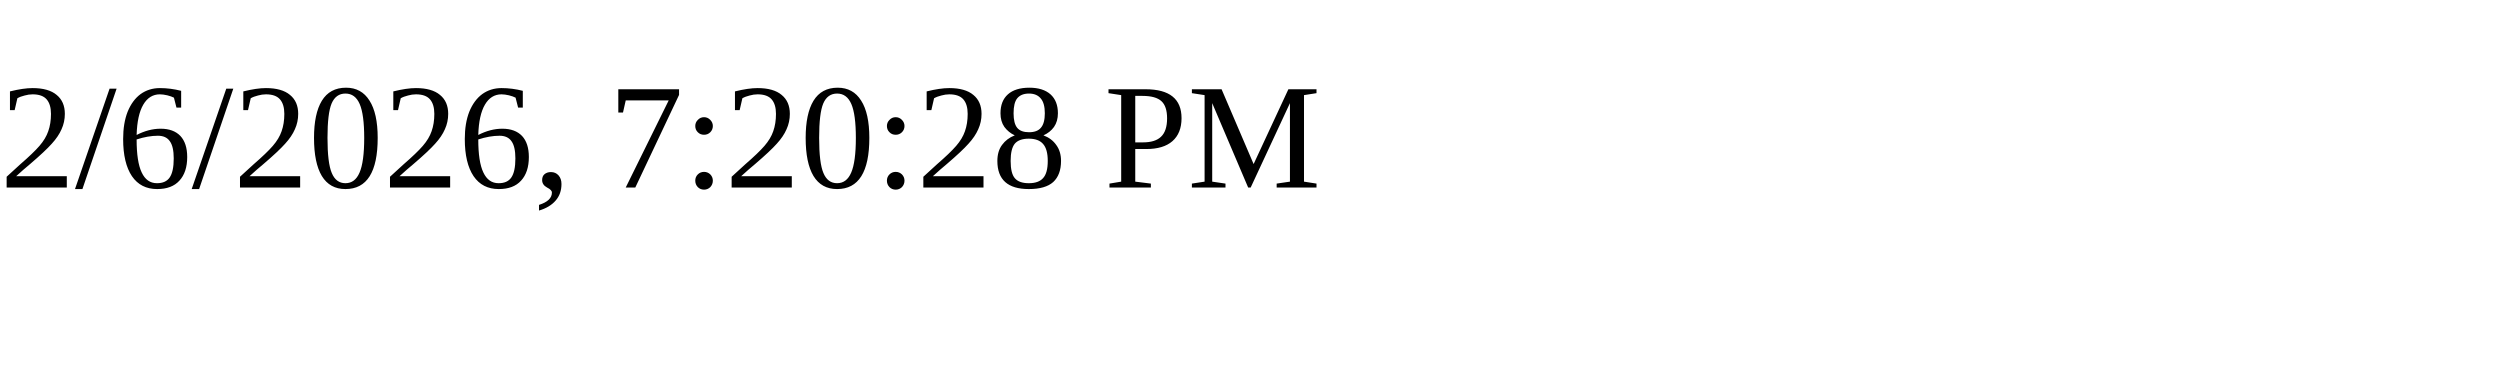
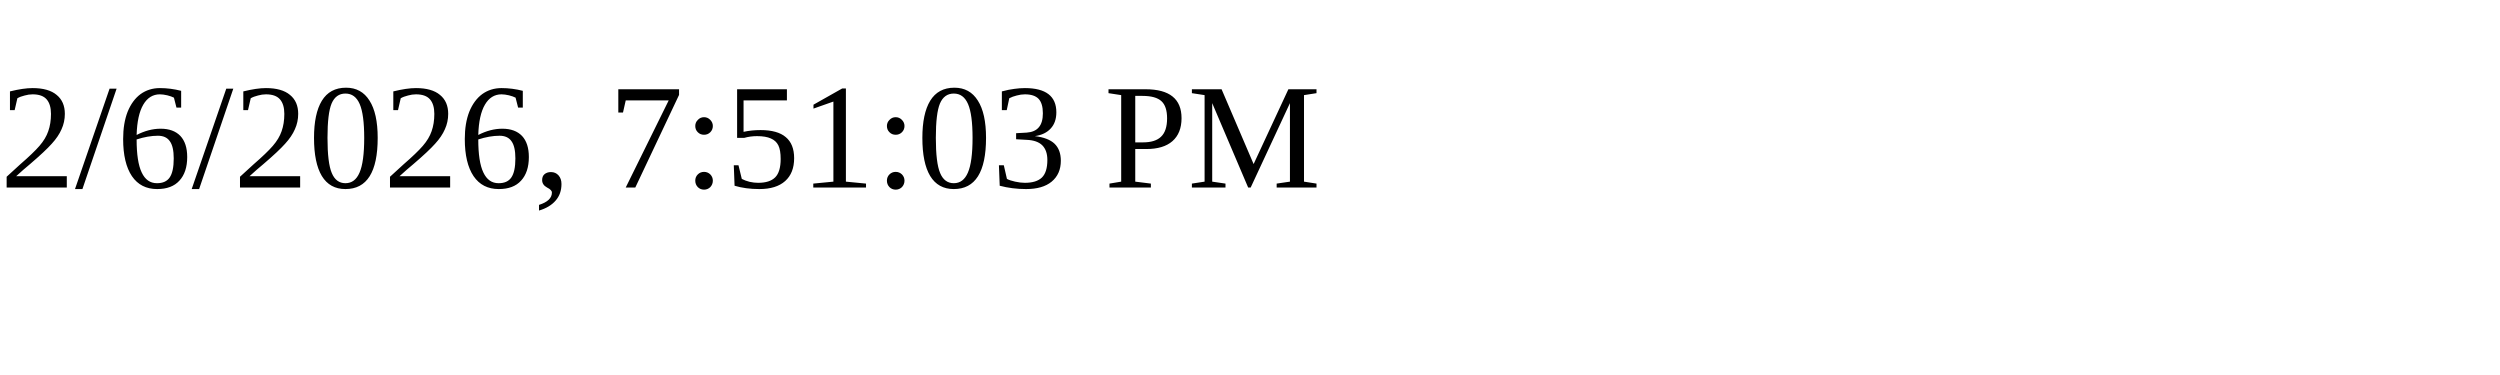
<svg xmlns="http://www.w3.org/2000/svg" height="30" width="200">
-   <text x="0" y="15">2/6/2026, 7:20:28 PM</text>
+   <text x="0" y="15">2/6/2026, 7:51:03 PM</text>
</svg>
